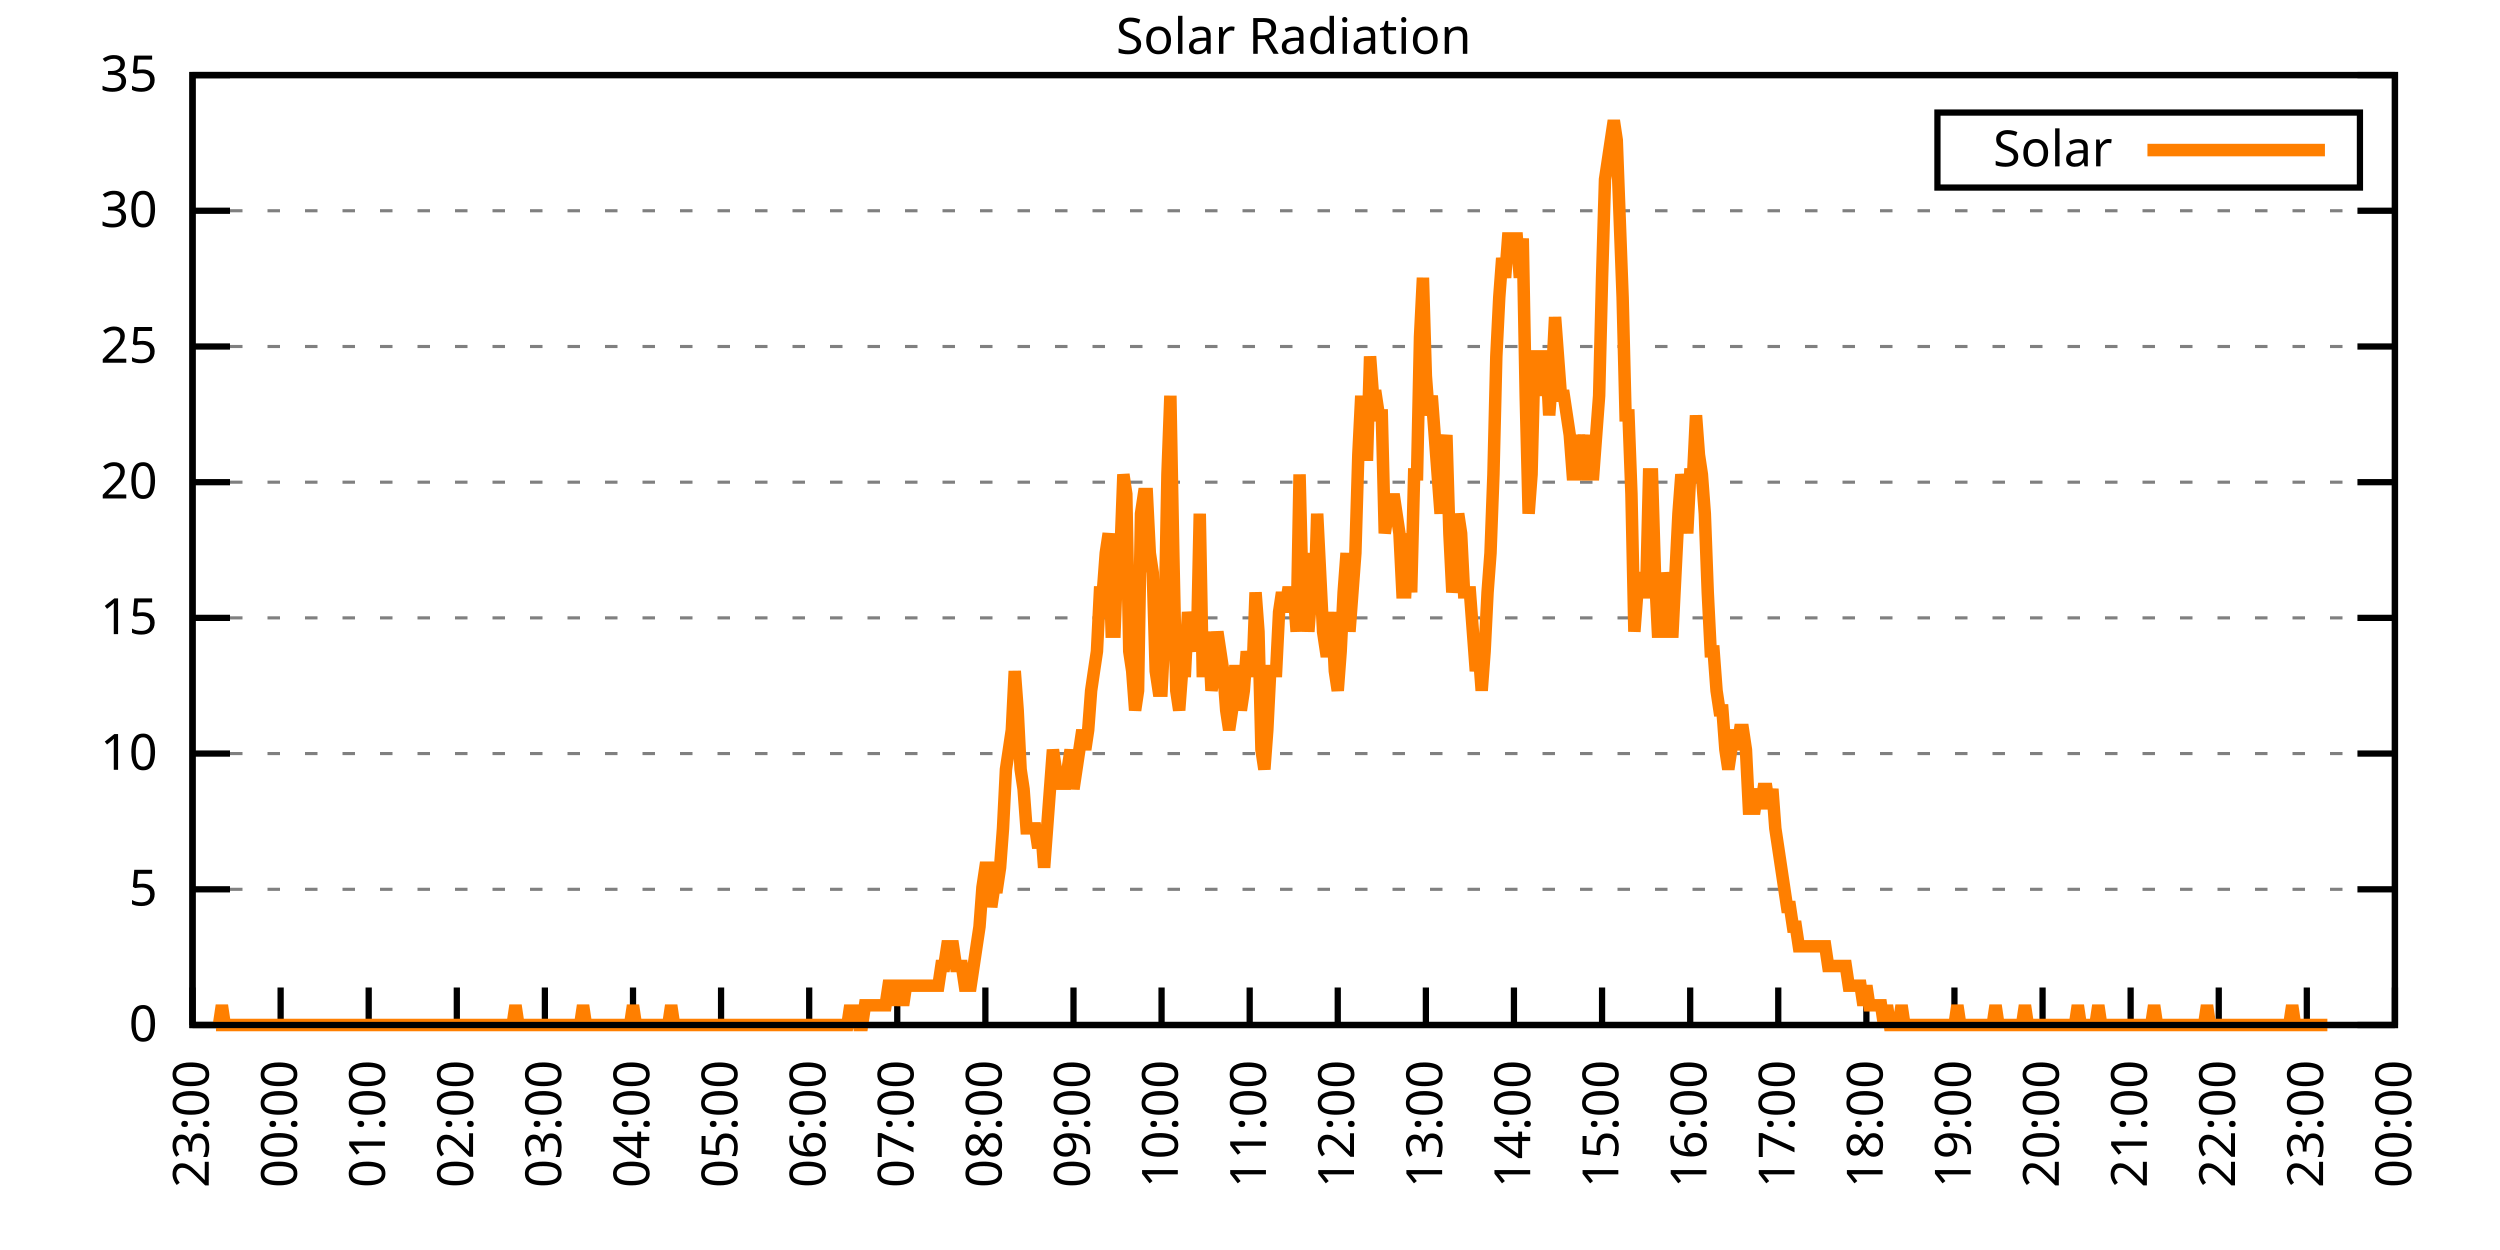
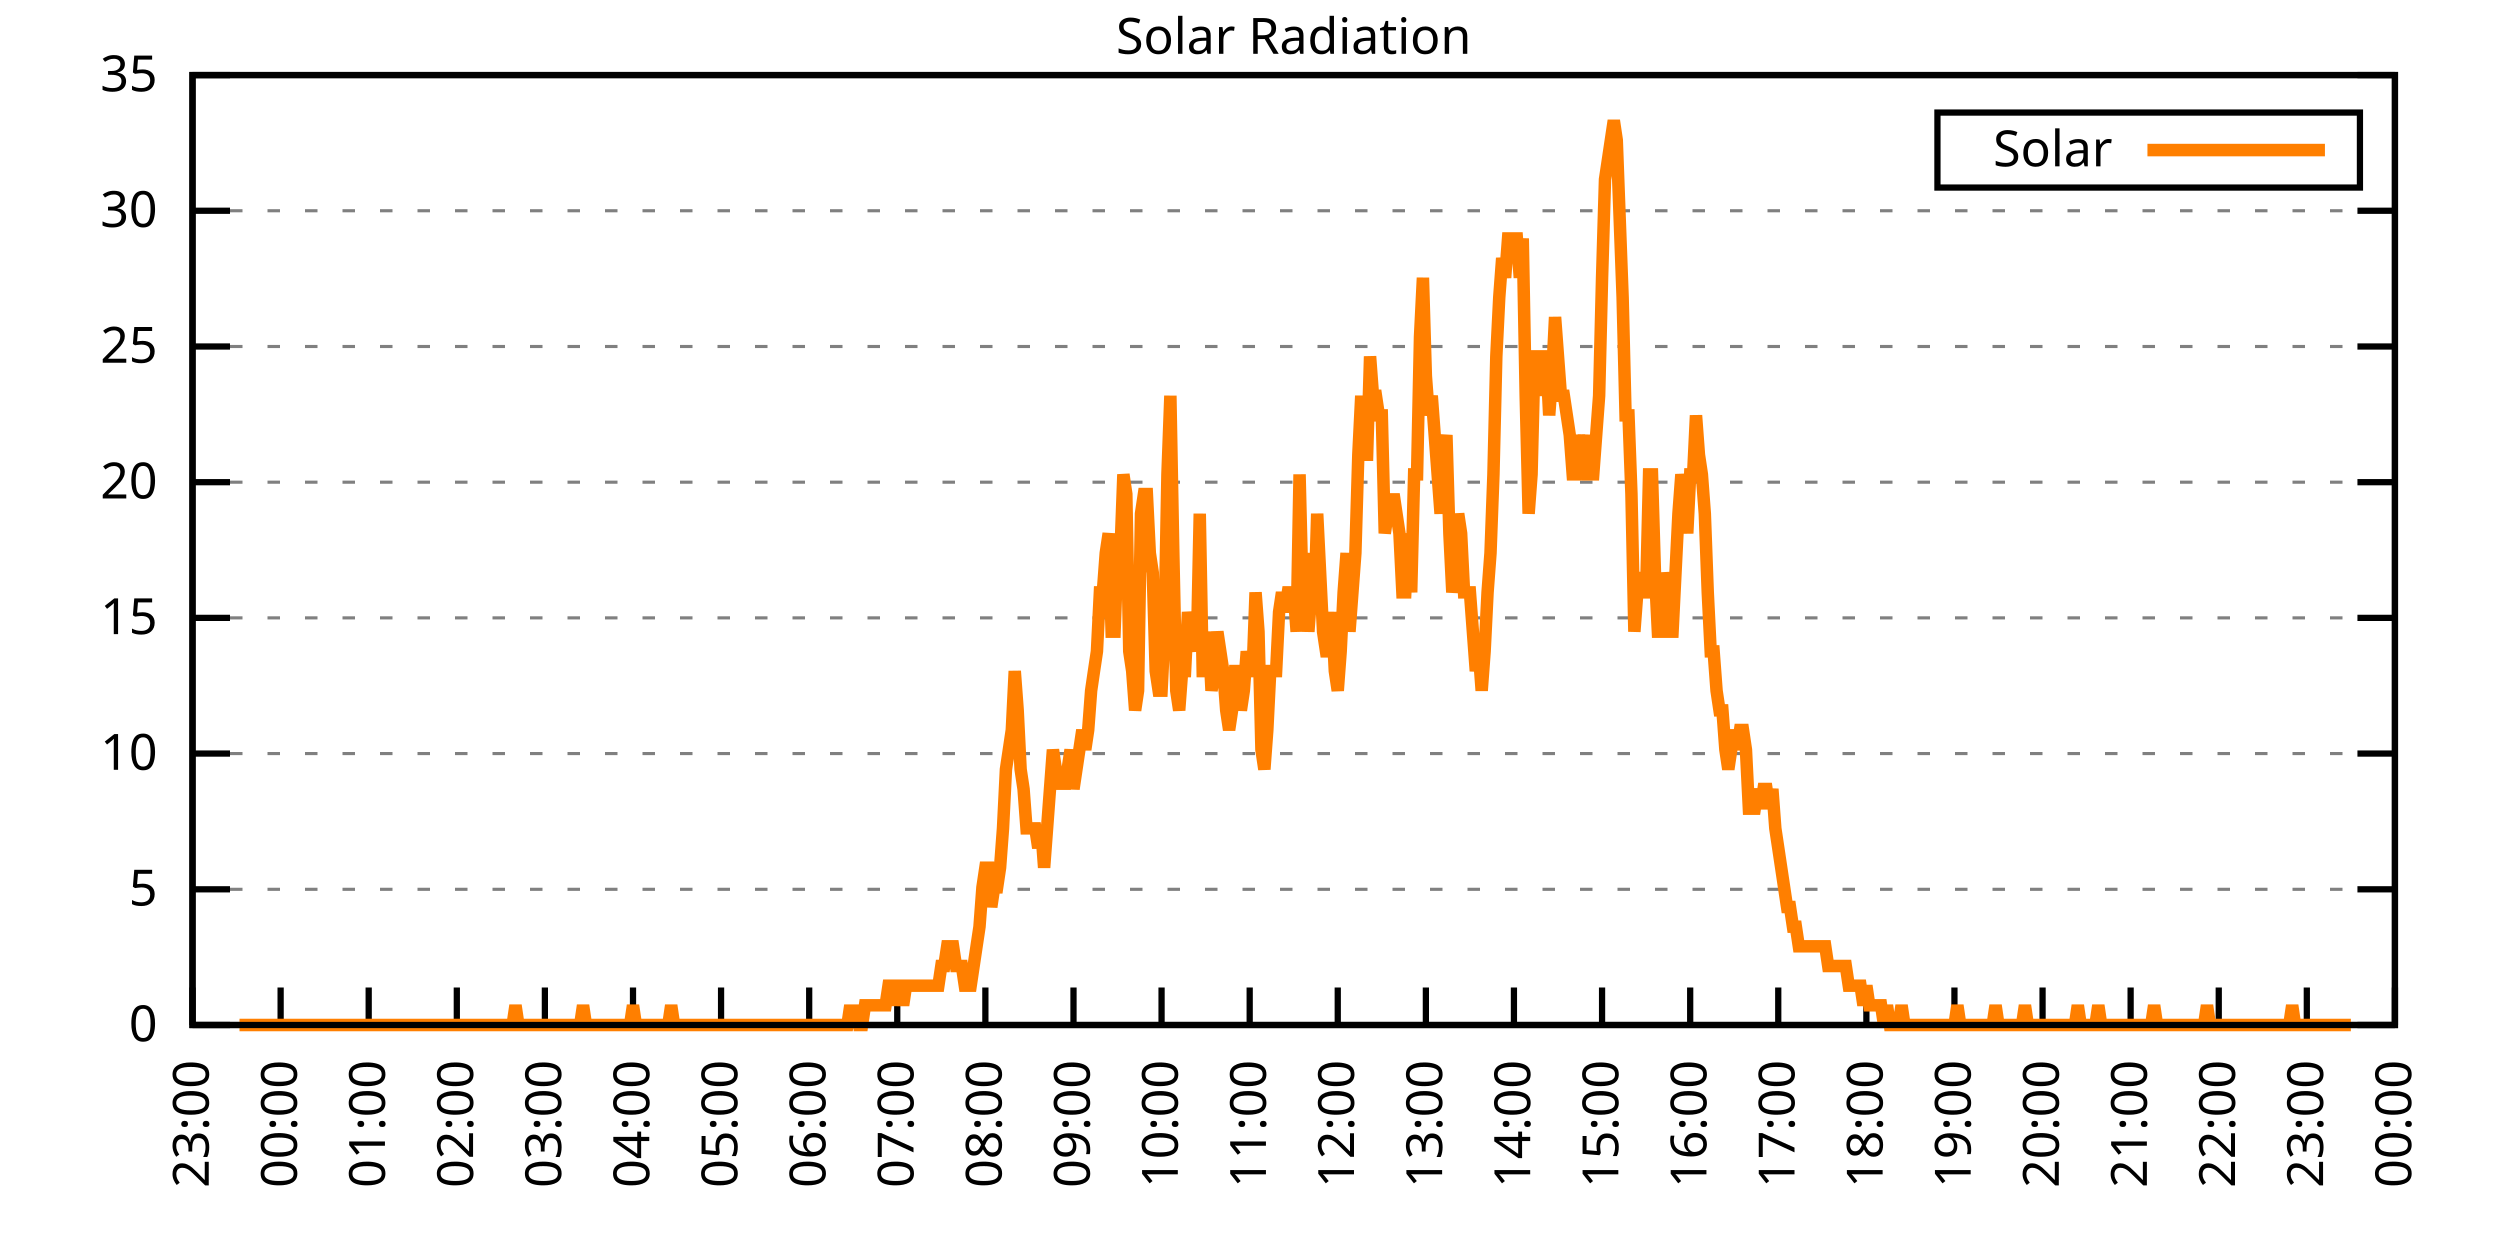
<svg xmlns="http://www.w3.org/2000/svg" xmlns:xlink="http://www.w3.org/1999/xlink" width="400" height="200" viewBox="0 0 400 200">
  <g id="gnuplot_canvas">
    <rect x="0" y="0" width="400" height="200" fill="none" />
    <defs>
      <circle id="gpDot" r="0.5" stroke-width="0.5" stroke="currentColor" />
      <path id="gpPt0" stroke-width="0.333" stroke="currentColor" d="M-1,0 h2 M0,-1 v2" />
      <path id="gpPt1" stroke-width="0.333" stroke="currentColor" d="M-1,-1 L1,1 M1,-1 L-1,1" />
      <path id="gpPt2" stroke-width="0.333" stroke="currentColor" d="M-1,0 L1,0 M0,-1 L0,1 M-1,-1 L1,1 M-1,1 L1,-1" />
      <rect id="gpPt3" stroke-width="0.333" stroke="currentColor" x="-1" y="-1" width="2" height="2" />
      <rect id="gpPt4" stroke-width="0.333" stroke="currentColor" fill="currentColor" x="-1" y="-1" width="2" height="2" />
      <circle id="gpPt5" stroke-width="0.333" stroke="currentColor" cx="0" cy="0" r="1" />
      <use xlink:href="#gpPt5" id="gpPt6" fill="currentColor" stroke="none" />
      <path id="gpPt7" stroke-width="0.333" stroke="currentColor" d="M0,-1.33 L-1.33,0.67 L1.33,0.67 z" />
      <use xlink:href="#gpPt7" id="gpPt8" fill="currentColor" stroke="none" />
      <use xlink:href="#gpPt7" id="gpPt9" stroke="currentColor" transform="rotate(180)" />
      <use xlink:href="#gpPt9" id="gpPt10" fill="currentColor" stroke="none" />
      <use xlink:href="#gpPt3" id="gpPt11" stroke="currentColor" transform="rotate(45)" />
      <use xlink:href="#gpPt11" id="gpPt12" fill="currentColor" stroke="none" />
      <path id="gpPt13" stroke-width="0.333" stroke="currentColor" d="M0,1.330 L1.265,0.411 L0.782,-1.067 L-0.782,-1.076 L-1.265,0.411 z" />
      <use xlink:href="#gpPt13" id="gpPt14" fill="currentColor" stroke="none" />
      <filter id="textbox" filterUnits="objectBoundingBox" x="0" y="0" height="1" width="1">
        <feFlood flood-color="white" flood-opacity="1" result="bgnd" />
        <feComposite in="SourceGraphic" in2="bgnd" operator="atop" />
      </filter>
      <filter id="greybox" filterUnits="objectBoundingBox" x="0" y="0" height="1" width="1">
        <feFlood flood-color="lightgrey" flood-opacity="1" result="grey" />
        <feComposite in="SourceGraphic" in2="grey" operator="atop" />
      </filter>
    </defs>
    <g fill="none" color="white" stroke="currentColor" stroke-width="1.00" stroke-linecap="butt" stroke-linejoin="miter">
</g>
    <g fill="none" color="black" stroke="currentColor" stroke-width="1.00" stroke-linecap="butt" stroke-linejoin="miter">
      <g stroke="none" shape-rendering="crispEdges">
        <polygon fill="rgb(255, 255, 255)" points="30.80,164.00 383.18,164.00 383.18,12.02 30.80,12.02 " />
      </g>
    </g>
    <g fill="none" color="black" stroke="currentColor" stroke-width="1.00" stroke-linecap="butt" stroke-linejoin="miter">
</g>
    <g fill="none" color="black" stroke="black" stroke-width="0.50" stroke-linecap="butt" stroke-linejoin="miter">
</g>
    <g fill="none" color="gray" stroke="currentColor" stroke-width="0.50" stroke-linecap="butt" stroke-linejoin="miter">
      <path stroke="gray" stroke-dasharray="2,4" class="gridline" d="M30.80,164.00 L383.19,164.00  " />
    </g>
    <g fill="none" color="gray" stroke="gray" stroke-width="1.00" stroke-linecap="butt" stroke-linejoin="miter">
</g>
    <g fill="none" color="black" stroke="currentColor" stroke-width="1.00" stroke-linecap="butt" stroke-linejoin="miter">
      <path stroke="black" d="M30.80,164.00 L36.80,164.00 M383.19,164.00 L377.19,164.00  " />
      <g transform="translate(25.20,166.60)" stroke="none" fill="black" font-family="Sans" font-size="8.00" text-anchor="end">
        <text>
          <tspan font-family="Sans"> 0</tspan>
        </text>
      </g>
    </g>
    <g fill="none" color="black" stroke="currentColor" stroke-width="1.00" stroke-linecap="butt" stroke-linejoin="miter">
</g>
    <g fill="none" color="black" stroke="black" stroke-width="0.50" stroke-linecap="butt" stroke-linejoin="miter">
</g>
    <g fill="none" color="gray" stroke="currentColor" stroke-width="0.50" stroke-linecap="butt" stroke-linejoin="miter">
      <path stroke="gray" stroke-dasharray="2,4" class="gridline" d="M30.80,142.29 L383.19,142.29  " />
    </g>
    <g fill="none" color="gray" stroke="gray" stroke-width="1.00" stroke-linecap="butt" stroke-linejoin="miter">
</g>
    <g fill="none" color="black" stroke="currentColor" stroke-width="1.00" stroke-linecap="butt" stroke-linejoin="miter">
      <path stroke="black" d="M30.80,142.29 L36.80,142.29 M383.19,142.29 L377.19,142.29  " />
      <g transform="translate(25.20,144.89)" stroke="none" fill="black" font-family="Sans" font-size="8.00" text-anchor="end">
        <text>
          <tspan font-family="Sans"> 5</tspan>
        </text>
      </g>
    </g>
    <g fill="none" color="black" stroke="currentColor" stroke-width="1.00" stroke-linecap="butt" stroke-linejoin="miter">
</g>
    <g fill="none" color="black" stroke="black" stroke-width="0.50" stroke-linecap="butt" stroke-linejoin="miter">
</g>
    <g fill="none" color="gray" stroke="currentColor" stroke-width="0.50" stroke-linecap="butt" stroke-linejoin="miter">
      <path stroke="gray" stroke-dasharray="2,4" class="gridline" d="M30.80,120.57 L383.19,120.57  " />
    </g>
    <g fill="none" color="gray" stroke="gray" stroke-width="1.00" stroke-linecap="butt" stroke-linejoin="miter">
</g>
    <g fill="none" color="black" stroke="currentColor" stroke-width="1.00" stroke-linecap="butt" stroke-linejoin="miter">
      <path stroke="black" d="M30.80,120.57 L36.80,120.57 M383.19,120.57 L377.19,120.57  " />
      <g transform="translate(25.20,123.17)" stroke="none" fill="black" font-family="Sans" font-size="8.00" text-anchor="end">
        <text>
          <tspan font-family="Sans"> 10</tspan>
        </text>
      </g>
    </g>
    <g fill="none" color="black" stroke="currentColor" stroke-width="1.00" stroke-linecap="butt" stroke-linejoin="miter">
</g>
    <g fill="none" color="black" stroke="black" stroke-width="0.50" stroke-linecap="butt" stroke-linejoin="miter">
</g>
    <g fill="none" color="gray" stroke="currentColor" stroke-width="0.50" stroke-linecap="butt" stroke-linejoin="miter">
      <path stroke="gray" stroke-dasharray="2,4" class="gridline" d="M30.80,98.86 L383.19,98.86  " />
    </g>
    <g fill="none" color="gray" stroke="gray" stroke-width="1.00" stroke-linecap="butt" stroke-linejoin="miter">
</g>
    <g fill="none" color="black" stroke="currentColor" stroke-width="1.00" stroke-linecap="butt" stroke-linejoin="miter">
      <path stroke="black" d="M30.80,98.86 L36.80,98.86 M383.19,98.86 L377.19,98.86  " />
      <g transform="translate(25.20,101.46)" stroke="none" fill="black" font-family="Sans" font-size="8.00" text-anchor="end">
        <text>
          <tspan font-family="Sans"> 15</tspan>
        </text>
      </g>
    </g>
    <g fill="none" color="black" stroke="currentColor" stroke-width="1.00" stroke-linecap="butt" stroke-linejoin="miter">
</g>
    <g fill="none" color="black" stroke="black" stroke-width="0.50" stroke-linecap="butt" stroke-linejoin="miter">
</g>
    <g fill="none" color="gray" stroke="currentColor" stroke-width="0.50" stroke-linecap="butt" stroke-linejoin="miter">
      <path stroke="gray" stroke-dasharray="2,4" class="gridline" d="M30.80,77.15 L383.19,77.15  " />
    </g>
    <g fill="none" color="gray" stroke="gray" stroke-width="1.00" stroke-linecap="butt" stroke-linejoin="miter">
</g>
    <g fill="none" color="black" stroke="currentColor" stroke-width="1.00" stroke-linecap="butt" stroke-linejoin="miter">
      <path stroke="black" d="M30.80,77.15 L36.80,77.15 M383.19,77.15 L377.19,77.15  " />
      <g transform="translate(25.20,79.75)" stroke="none" fill="black" font-family="Sans" font-size="8.00" text-anchor="end">
        <text>
          <tspan font-family="Sans"> 20</tspan>
        </text>
      </g>
    </g>
    <g fill="none" color="black" stroke="currentColor" stroke-width="1.00" stroke-linecap="butt" stroke-linejoin="miter">
</g>
    <g fill="none" color="black" stroke="black" stroke-width="0.50" stroke-linecap="butt" stroke-linejoin="miter">
</g>
    <g fill="none" color="gray" stroke="currentColor" stroke-width="0.50" stroke-linecap="butt" stroke-linejoin="miter">
      <path stroke="gray" stroke-dasharray="2,4" class="gridline" d="M30.80,55.44 L383.19,55.44  " />
    </g>
    <g fill="none" color="gray" stroke="gray" stroke-width="1.00" stroke-linecap="butt" stroke-linejoin="miter">
</g>
    <g fill="none" color="black" stroke="currentColor" stroke-width="1.00" stroke-linecap="butt" stroke-linejoin="miter">
      <path stroke="black" d="M30.80,55.44 L36.80,55.44 M383.19,55.44 L377.19,55.44  " />
      <g transform="translate(25.20,58.04)" stroke="none" fill="black" font-family="Sans" font-size="8.00" text-anchor="end">
        <text>
          <tspan font-family="Sans"> 25</tspan>
        </text>
      </g>
    </g>
    <g fill="none" color="black" stroke="currentColor" stroke-width="1.00" stroke-linecap="butt" stroke-linejoin="miter">
</g>
    <g fill="none" color="black" stroke="black" stroke-width="0.50" stroke-linecap="butt" stroke-linejoin="miter">
</g>
    <g fill="none" color="gray" stroke="currentColor" stroke-width="0.50" stroke-linecap="butt" stroke-linejoin="miter">
      <path stroke="gray" stroke-dasharray="2,4" class="gridline" d="M30.80,33.72 L383.19,33.72  " />
    </g>
    <g fill="none" color="gray" stroke="gray" stroke-width="1.00" stroke-linecap="butt" stroke-linejoin="miter">
</g>
    <g fill="none" color="black" stroke="currentColor" stroke-width="1.00" stroke-linecap="butt" stroke-linejoin="miter">
      <path stroke="black" d="M30.80,33.72 L36.80,33.72 M383.19,33.72 L377.19,33.72  " />
      <g transform="translate(25.20,36.32)" stroke="none" fill="black" font-family="Sans" font-size="8.00" text-anchor="end">
        <text>
          <tspan font-family="Sans"> 30</tspan>
        </text>
      </g>
    </g>
    <g fill="none" color="black" stroke="currentColor" stroke-width="1.00" stroke-linecap="butt" stroke-linejoin="miter">
</g>
    <g fill="none" color="black" stroke="black" stroke-width="0.50" stroke-linecap="butt" stroke-linejoin="miter">
</g>
    <g fill="none" color="gray" stroke="currentColor" stroke-width="0.50" stroke-linecap="butt" stroke-linejoin="miter">
      <path stroke="gray" stroke-dasharray="2,4" class="gridline" d="M30.80,12.01 L383.19,12.01  " />
    </g>
    <g fill="none" color="gray" stroke="gray" stroke-width="1.00" stroke-linecap="butt" stroke-linejoin="miter">
</g>
    <g fill="none" color="black" stroke="currentColor" stroke-width="1.00" stroke-linecap="butt" stroke-linejoin="miter">
      <path stroke="black" d="M30.80,12.01 L36.80,12.01 M383.19,12.01 L377.19,12.01  " />
      <g transform="translate(25.20,14.61)" stroke="none" fill="black" font-family="Sans" font-size="8.00" text-anchor="end">
        <text>
          <tspan font-family="Sans"> 35</tspan>
        </text>
      </g>
    </g>
    <g fill="none" color="black" stroke="currentColor" stroke-width="1.00" stroke-linecap="butt" stroke-linejoin="miter">
      <path stroke="black" d="M30.80,164.00 L30.80,158.00  " />
      <g transform="translate(33.40,169.60) rotate(270.00)" stroke="none" fill="black" font-family="Sans" font-size="8.00" text-anchor="end">
        <text>
          <tspan font-family="Sans">23:00</tspan>
        </text>
      </g>
    </g>
    <g fill="none" color="black" stroke="currentColor" stroke-width="1.00" stroke-linecap="butt" stroke-linejoin="miter">
      <path stroke="black" d="M44.90,164.00 L44.90,158.00  " />
      <g transform="translate(47.50,169.60) rotate(270.00)" stroke="none" fill="black" font-family="Sans" font-size="8.00" text-anchor="end">
        <text>
          <tspan font-family="Sans">00:00</tspan>
        </text>
      </g>
    </g>
    <g fill="none" color="black" stroke="currentColor" stroke-width="1.00" stroke-linecap="butt" stroke-linejoin="miter">
      <path stroke="black" d="M58.99,164.00 L58.99,158.00  " />
      <g transform="translate(61.59,169.60) rotate(270.00)" stroke="none" fill="black" font-family="Sans" font-size="8.00" text-anchor="end">
        <text>
          <tspan font-family="Sans">01:00</tspan>
        </text>
      </g>
    </g>
    <g fill="none" color="black" stroke="currentColor" stroke-width="1.00" stroke-linecap="butt" stroke-linejoin="miter">
      <path stroke="black" d="M73.09,164.00 L73.09,158.00  " />
      <g transform="translate(75.69,169.60) rotate(270.00)" stroke="none" fill="black" font-family="Sans" font-size="8.00" text-anchor="end">
        <text>
          <tspan font-family="Sans">02:00</tspan>
        </text>
      </g>
    </g>
    <g fill="none" color="black" stroke="currentColor" stroke-width="1.00" stroke-linecap="butt" stroke-linejoin="miter">
      <path stroke="black" d="M87.18,164.00 L87.18,158.00  " />
      <g transform="translate(89.78,169.60) rotate(270.00)" stroke="none" fill="black" font-family="Sans" font-size="8.00" text-anchor="end">
        <text>
          <tspan font-family="Sans">03:00</tspan>
        </text>
      </g>
    </g>
    <g fill="none" color="black" stroke="currentColor" stroke-width="1.00" stroke-linecap="butt" stroke-linejoin="miter">
      <path stroke="black" d="M101.28,164.00 L101.28,158.00  " />
      <g transform="translate(103.88,169.60) rotate(270.00)" stroke="none" fill="black" font-family="Sans" font-size="8.00" text-anchor="end">
        <text>
          <tspan font-family="Sans">04:00</tspan>
        </text>
      </g>
    </g>
    <g fill="none" color="black" stroke="currentColor" stroke-width="1.00" stroke-linecap="butt" stroke-linejoin="miter">
      <path stroke="black" d="M115.37,164.00 L115.37,158.00  " />
      <g transform="translate(117.97,169.60) rotate(270.00)" stroke="none" fill="black" font-family="Sans" font-size="8.00" text-anchor="end">
        <text>
          <tspan font-family="Sans">05:00</tspan>
        </text>
      </g>
    </g>
    <g fill="none" color="black" stroke="currentColor" stroke-width="1.00" stroke-linecap="butt" stroke-linejoin="miter">
      <path stroke="black" d="M129.47,164.00 L129.47,158.00  " />
      <g transform="translate(132.07,169.60) rotate(270.00)" stroke="none" fill="black" font-family="Sans" font-size="8.00" text-anchor="end">
        <text>
          <tspan font-family="Sans">06:00</tspan>
        </text>
      </g>
    </g>
    <g fill="none" color="black" stroke="currentColor" stroke-width="1.00" stroke-linecap="butt" stroke-linejoin="miter">
      <path stroke="black" d="M143.56,164.00 L143.56,158.00  " />
      <g transform="translate(146.16,169.60) rotate(270.00)" stroke="none" fill="black" font-family="Sans" font-size="8.00" text-anchor="end">
        <text>
          <tspan font-family="Sans">07:00</tspan>
        </text>
      </g>
    </g>
    <g fill="none" color="black" stroke="currentColor" stroke-width="1.00" stroke-linecap="butt" stroke-linejoin="miter">
      <path stroke="black" d="M157.66,164.00 L157.66,158.00  " />
      <g transform="translate(160.26,169.60) rotate(270.00)" stroke="none" fill="black" font-family="Sans" font-size="8.00" text-anchor="end">
        <text>
          <tspan font-family="Sans">08:00</tspan>
        </text>
      </g>
    </g>
    <g fill="none" color="black" stroke="currentColor" stroke-width="1.00" stroke-linecap="butt" stroke-linejoin="miter">
      <path stroke="black" d="M171.76,164.00 L171.76,158.00  " />
      <g transform="translate(174.36,169.60) rotate(270.00)" stroke="none" fill="black" font-family="Sans" font-size="8.00" text-anchor="end">
        <text>
          <tspan font-family="Sans">09:00</tspan>
        </text>
      </g>
    </g>
    <g fill="none" color="black" stroke="currentColor" stroke-width="1.00" stroke-linecap="butt" stroke-linejoin="miter">
      <path stroke="black" d="M185.85,164.00 L185.85,158.00  " />
      <g transform="translate(188.45,169.60) rotate(270.00)" stroke="none" fill="black" font-family="Sans" font-size="8.00" text-anchor="end">
        <text>
          <tspan font-family="Sans">10:00</tspan>
        </text>
      </g>
    </g>
    <g fill="none" color="black" stroke="currentColor" stroke-width="1.00" stroke-linecap="butt" stroke-linejoin="miter">
      <path stroke="black" d="M199.95,164.00 L199.95,158.00  " />
      <g transform="translate(202.55,169.60) rotate(270.00)" stroke="none" fill="black" font-family="Sans" font-size="8.00" text-anchor="end">
        <text>
          <tspan font-family="Sans">11:00</tspan>
        </text>
      </g>
    </g>
    <g fill="none" color="black" stroke="currentColor" stroke-width="1.00" stroke-linecap="butt" stroke-linejoin="miter">
      <path stroke="black" d="M214.04,164.00 L214.04,158.00  " />
      <g transform="translate(216.64,169.60) rotate(270.00)" stroke="none" fill="black" font-family="Sans" font-size="8.00" text-anchor="end">
        <text>
          <tspan font-family="Sans">12:00</tspan>
        </text>
      </g>
    </g>
    <g fill="none" color="black" stroke="currentColor" stroke-width="1.00" stroke-linecap="butt" stroke-linejoin="miter">
      <path stroke="black" d="M228.14,164.00 L228.14,158.00  " />
      <g transform="translate(230.74,169.60) rotate(270.00)" stroke="none" fill="black" font-family="Sans" font-size="8.00" text-anchor="end">
        <text>
          <tspan font-family="Sans">13:00</tspan>
        </text>
      </g>
    </g>
    <g fill="none" color="black" stroke="currentColor" stroke-width="1.00" stroke-linecap="butt" stroke-linejoin="miter">
      <path stroke="black" d="M242.23,164.00 L242.23,158.00  " />
      <g transform="translate(244.83,169.60) rotate(270.00)" stroke="none" fill="black" font-family="Sans" font-size="8.00" text-anchor="end">
        <text>
          <tspan font-family="Sans">14:00</tspan>
        </text>
      </g>
    </g>
    <g fill="none" color="black" stroke="currentColor" stroke-width="1.00" stroke-linecap="butt" stroke-linejoin="miter">
      <path stroke="black" d="M256.33,164.00 L256.33,158.00  " />
      <g transform="translate(258.93,169.60) rotate(270.00)" stroke="none" fill="black" font-family="Sans" font-size="8.00" text-anchor="end">
        <text>
          <tspan font-family="Sans">15:00</tspan>
        </text>
      </g>
    </g>
    <g fill="none" color="black" stroke="currentColor" stroke-width="1.00" stroke-linecap="butt" stroke-linejoin="miter">
      <path stroke="black" d="M270.43,164.00 L270.43,158.00  " />
      <g transform="translate(273.03,169.60) rotate(270.00)" stroke="none" fill="black" font-family="Sans" font-size="8.00" text-anchor="end">
        <text>
          <tspan font-family="Sans">16:00</tspan>
        </text>
      </g>
    </g>
    <g fill="none" color="black" stroke="currentColor" stroke-width="1.00" stroke-linecap="butt" stroke-linejoin="miter">
      <path stroke="black" d="M284.52,164.00 L284.52,158.00  " />
      <g transform="translate(287.12,169.60) rotate(270.00)" stroke="none" fill="black" font-family="Sans" font-size="8.00" text-anchor="end">
        <text>
          <tspan font-family="Sans">17:00</tspan>
        </text>
      </g>
    </g>
    <g fill="none" color="black" stroke="currentColor" stroke-width="1.00" stroke-linecap="butt" stroke-linejoin="miter">
      <path stroke="black" d="M298.62,164.00 L298.62,158.00  " />
      <g transform="translate(301.22,169.60) rotate(270.00)" stroke="none" fill="black" font-family="Sans" font-size="8.00" text-anchor="end">
        <text>
          <tspan font-family="Sans">18:00</tspan>
        </text>
      </g>
    </g>
    <g fill="none" color="black" stroke="currentColor" stroke-width="1.00" stroke-linecap="butt" stroke-linejoin="miter">
      <path stroke="black" d="M312.71,164.00 L312.71,158.00  " />
      <g transform="translate(315.31,169.60) rotate(270.00)" stroke="none" fill="black" font-family="Sans" font-size="8.00" text-anchor="end">
        <text>
          <tspan font-family="Sans">19:00</tspan>
        </text>
      </g>
    </g>
    <g fill="none" color="black" stroke="currentColor" stroke-width="1.00" stroke-linecap="butt" stroke-linejoin="miter">
      <path stroke="black" d="M326.81,164.00 L326.81,158.00  " />
      <g transform="translate(329.41,169.60) rotate(270.00)" stroke="none" fill="black" font-family="Sans" font-size="8.00" text-anchor="end">
        <text>
          <tspan font-family="Sans">20:00</tspan>
        </text>
      </g>
    </g>
    <g fill="none" color="black" stroke="currentColor" stroke-width="1.00" stroke-linecap="butt" stroke-linejoin="miter">
      <path stroke="black" d="M340.90,164.00 L340.90,158.00  " />
      <g transform="translate(343.50,169.60) rotate(270.00)" stroke="none" fill="black" font-family="Sans" font-size="8.00" text-anchor="end">
        <text>
          <tspan font-family="Sans">21:00</tspan>
        </text>
      </g>
    </g>
    <g fill="none" color="black" stroke="currentColor" stroke-width="1.00" stroke-linecap="butt" stroke-linejoin="miter">
      <path stroke="black" d="M355.00,164.00 L355.00,158.00  " />
      <g transform="translate(357.60,169.60) rotate(270.00)" stroke="none" fill="black" font-family="Sans" font-size="8.00" text-anchor="end">
        <text>
          <tspan font-family="Sans">22:00</tspan>
        </text>
      </g>
    </g>
    <g fill="none" color="black" stroke="currentColor" stroke-width="1.00" stroke-linecap="butt" stroke-linejoin="miter">
      <path stroke="black" d="M369.09,164.00 L369.09,158.00  " />
      <g transform="translate(371.69,169.60) rotate(270.00)" stroke="none" fill="black" font-family="Sans" font-size="8.00" text-anchor="end">
        <text>
          <tspan font-family="Sans">23:00</tspan>
        </text>
      </g>
    </g>
    <g fill="none" color="black" stroke="currentColor" stroke-width="1.00" stroke-linecap="butt" stroke-linejoin="miter">
      <path stroke="black" d="M383.19,164.00 L383.19,158.00  " />
      <g transform="translate(385.79,169.60) rotate(270.00)" stroke="none" fill="black" font-family="Sans" font-size="8.00" text-anchor="end">
        <text>
          <tspan font-family="Sans">00:00</tspan>
        </text>
      </g>
    </g>
    <g fill="none" color="black" stroke="currentColor" stroke-width="1.00" stroke-linecap="butt" stroke-linejoin="miter">
</g>
    <g fill="none" color="black" stroke="currentColor" stroke-width="1.00" stroke-linecap="butt" stroke-linejoin="miter">
      <path stroke="black" d="M30.80,12.01 L30.80,164.00 L383.19,164.00 L383.19,12.01 L30.80,12.01 Z  " />
    </g>
    <g fill="none" color="black" stroke="currentColor" stroke-width="1.00" stroke-linecap="butt" stroke-linejoin="miter">
</g>
    <g fill="none" color="black" stroke="currentColor" stroke-width="1.00" stroke-linecap="butt" stroke-linejoin="miter">
      <path stroke="black" d="M309.99,30.01 L309.99,18.01 L377.59,18.01 L377.59,30.01 L309.99,30.01 Z  " />
    </g>
    <g id="Solar_Radiation_plot_1">
      <g fill="none" color="white" stroke="black" stroke-width="2.00" stroke-linecap="butt" stroke-linejoin="miter">
</g>
      <g fill="none" color="black" stroke="currentColor" stroke-width="2.00" stroke-linecap="butt" stroke-linejoin="miter">
        <g transform="translate(337.99,26.61)" stroke="none" fill="black" font-family="Sans" font-size="8.00" text-anchor="end">
          <text>
            <tspan font-family="Sans">Solar</tspan>
          </text>
        </g>
      </g>
      <g fill="none" color="black" stroke="currentColor" stroke-width="2.00" stroke-linecap="butt" stroke-linejoin="miter">
-         <path stroke="rgb(255, 127,   0)" d="M343.59,24.01 L371.99,24.01 M34.56,164.00 L35.03,164.00 L35.50,160.85 L35.97,164.00 L36.44,164.00 L36.91,164.00   L37.38,164.00 L37.85,164.00 L38.32,164.00 L38.79,164.00 L39.26,164.00 L39.73,164.00 L40.20,164.00 L40.67,164.00   L41.14,164.00 L41.61,164.00 L42.08,164.00 L42.55,164.00 L43.02,164.00 L43.49,164.00 L43.96,164.00 L44.43,164.00   L44.90,164.00 L45.37,164.00 L45.84,164.00 L46.31,164.00 L46.78,164.00 L47.24,164.00 L47.71,164.00 L48.18,164.00   L48.65,164.00 L49.12,164.00 L49.59,164.00 L50.06,164.00 L50.53,164.00 L51.00,164.00 L51.47,164.00 L51.94,164.00   L52.41,164.00 L52.88,164.00 L53.35,164.00 L53.82,164.00 L54.29,164.00 L54.76,164.00 L55.23,164.00 L55.70,164.00   L56.17,164.00 L56.64,164.00 L57.11,164.00 L57.58,164.00 L58.05,164.00 L58.52,164.00 L58.99,164.00 L59.46,164.00   L59.93,164.00 L60.40,164.00 L60.87,164.00 L61.34,164.00 L61.81,164.00 L62.28,164.00 L62.75,164.00 L63.22,164.00   L63.69,164.00 L64.16,164.00 L64.63,164.00 L65.10,164.00 L65.57,164.00 L66.04,164.00 L66.51,164.00 L66.98,164.00   L67.45,164.00 L67.92,164.00 L68.39,164.00 L68.86,164.00 L69.33,164.00 L69.80,164.00 L70.27,164.00 L70.74,164.00   L71.21,164.00 L71.68,164.00 L72.15,164.00 L72.62,164.00 L73.09,164.00 L73.56,164.00 L74.03,164.00 L74.50,164.00   L74.97,164.00 L75.44,164.00 L75.91,164.00 L76.38,164.00 L76.85,164.00 L77.32,164.00 L77.79,164.00 L78.26,164.00   L78.73,164.00 L79.19,164.00 L79.66,164.00 L80.13,164.00 L80.60,164.00 L81.07,164.00 L81.54,164.00 L82.01,164.00   L82.48,160.85 L82.95,164.00 L83.42,164.00 L83.89,164.00 L84.36,164.00 L84.83,164.00 L85.30,164.00 L85.77,164.00   L86.24,164.00 L86.71,164.00 L87.18,164.00 L87.65,164.00 L88.12,164.00 L88.59,164.00 L89.06,164.00 L89.53,164.00   L90.00,164.00 L90.47,164.00 L90.94,164.00 L91.41,164.00 L91.88,164.00 L92.35,164.00 L92.82,164.00 L93.29,160.85   L93.76,164.00 L94.23,164.00 L94.70,164.00 L95.17,164.00 L95.64,164.00 L96.11,164.00 L96.58,164.00 L97.05,164.00   L97.52,164.00 L97.99,164.00 L98.46,164.00 L98.93,164.00 L99.40,164.00 L99.87,164.00 L100.34,164.00 L100.81,164.00   L101.28,160.85 L101.75,164.00 L102.22,164.00 L102.69,164.00 L103.16,164.00 L103.63,164.00 L104.10,164.00 L104.57,164.00   L105.04,164.00 L105.51,164.00 L105.98,164.00 L106.45,164.00 L106.92,164.00 L107.39,160.85 L107.86,164.00 L108.33,164.00   L108.80,164.00 L109.27,164.00 L109.74,164.00 L110.21,164.00 L110.68,164.00 L111.14,164.00 L111.61,164.00 L112.08,164.00   L112.55,164.00 L113.02,164.00 L113.49,164.00 L113.96,164.00 L114.43,164.00 L114.90,164.00 L115.37,164.00 L115.84,164.00   L116.31,164.00 L116.78,164.00 L117.25,164.00 L117.72,164.00 L118.19,164.00 L118.66,164.00 L119.13,164.00 L119.60,164.00   L120.07,164.00 L120.54,164.00 L121.01,164.00 L121.48,164.00 L121.95,164.00 L122.42,164.00 L122.89,164.00 L123.36,164.00   L123.83,164.00 L124.30,164.00 L124.77,164.00 L125.24,164.00 L125.71,164.00 L126.18,164.00 L126.65,164.00 L127.12,164.00   L127.59,164.00 L128.06,164.00 L128.53,164.00 L129.00,164.00 L129.47,164.00 L129.94,164.00 L130.41,164.00 L130.88,164.00   L131.35,164.00 L131.82,164.00 L132.29,164.00 L132.76,164.00 L133.23,164.00 L133.70,164.00 L134.17,164.00 L134.64,164.00   L135.11,164.00 L135.58,164.00 L136.05,160.85 L136.52,164.00 L136.99,160.85 L137.46,164.00 L137.93,164.00 L138.40,160.85   L138.87,160.85 L139.34,160.85 L139.81,160.85 L140.28,160.85 L140.75,160.85 L141.22,160.85 L141.69,160.85 L142.16,157.71   L142.63,157.71 L143.09,160.85 L143.56,157.71 L144.03,157.71 L144.50,160.85 L144.97,157.71 L145.44,157.71 L145.91,157.71   L146.38,157.71 L146.85,157.71 L147.32,157.71 L147.79,157.71 L148.26,157.71 L148.73,157.71 L149.20,157.71 L149.67,157.71   L150.14,157.71 L150.61,154.56 L151.08,154.56 L151.55,151.41 L152.02,151.41 L152.49,151.41 L152.96,154.56 L153.43,154.56   L153.90,154.56 L154.37,157.71 L154.84,157.71 L155.31,157.71 L155.78,154.56 L156.25,151.41 L156.72,148.27 L157.19,141.98   L157.66,138.83 L158.13,138.83 L158.60,145.12 L159.07,141.98 L159.54,141.98 L160.01,138.83 L160.48,132.54 L160.95,123.10   L161.42,119.95 L161.89,116.80 L162.36,107.37 L162.83,113.66 L163.30,123.10 L163.77,126.24 L164.24,132.54 L164.71,132.54   L165.18,132.54 L165.65,132.54 L166.12,135.68 L166.59,132.54 L167.06,138.83 L167.53,132.54 L168.00,126.24 L168.47,119.95   L168.94,123.10 L169.41,126.24 L169.88,123.10 L170.35,126.24 L170.82,123.10 L171.29,119.95 L171.76,126.24 L172.23,123.10   L172.70,119.95 L173.17,116.80 L173.64,119.95 L174.11,116.80 L174.58,110.51 L175.04,107.37 L175.51,104.22 L175.98,94.78   L176.45,94.78 L176.92,88.49 L177.39,85.34 L177.86,101.07 L178.33,101.07 L178.80,88.49 L179.27,88.49 L179.74,75.90   L180.21,79.05 L180.68,104.22 L181.15,107.37 L181.62,113.66 L182.09,110.51 L182.56,82.19 L183.03,79.05 L183.50,79.05   L183.97,88.49 L184.44,91.63 L184.91,107.37 L185.38,110.51 L185.85,110.51 L186.32,101.07 L186.79,75.90 L187.26,63.32   L187.73,88.49 L188.20,110.51 L188.67,113.66 L189.14,107.37 L189.61,107.37 L190.08,97.93 L190.55,101.07 L191.02,101.07   L191.49,104.22 L191.96,82.19 L192.43,107.37 L192.90,107.37 L193.37,101.07 L193.84,110.51 L194.31,107.37 L194.78,101.07   L195.25,104.22 L195.72,107.37 L196.19,113.66 L196.66,116.80 L197.13,113.66 L197.60,107.37 L198.07,107.37 L198.54,113.66   L199.01,110.51 L199.48,104.22 L199.95,107.37 L200.42,107.37 L200.89,94.78 L201.36,101.07 L201.83,119.95 L202.30,123.10   L202.77,116.80 L203.24,107.37 L203.71,107.37 L204.18,107.37 L204.65,97.93 L205.12,94.78 L205.59,97.93 L206.06,94.78   L206.53,94.78 L207.00,94.78 L207.46,101.07 L207.93,75.90 L208.40,94.78 L208.87,88.49 L209.34,101.07 L209.81,94.78   L210.28,97.93 L210.75,82.19 L211.22,91.63 L211.69,101.07 L212.16,104.22 L212.63,104.22 L213.10,97.93 L213.57,107.37   L214.04,110.51 L214.51,104.22 L214.98,94.78 L215.45,88.49 L215.92,101.07 L216.39,94.78 L216.86,88.49 L217.33,72.76   L217.80,63.32 L218.27,72.76 L218.74,72.76 L219.21,57.02 L219.68,63.32 L220.15,63.32 L220.62,66.46 L221.09,66.46   L221.56,85.34 L222.03,82.19 L222.50,82.19 L222.97,79.05 L223.44,82.19 L223.91,85.34 L224.38,94.78 L224.85,94.78   L225.32,85.34 L225.79,94.78 L226.26,75.90 L226.73,75.90 L227.20,53.88 L227.67,44.44 L228.14,60.17 L228.61,66.46   L229.08,63.32 L229.55,69.61 L230.02,75.90 L230.49,82.19 L230.96,72.76 L231.43,69.61 L231.90,85.34 L232.37,94.78   L232.84,91.63 L233.31,82.19 L233.78,85.34 L234.25,94.78 L234.72,94.78 L235.19,94.78 L235.66,101.07 L236.13,107.37   L236.60,104.22 L237.07,110.51 L237.54,104.22 L238.01,94.78 L238.48,88.49 L238.95,75.90 L239.41,57.02 L239.88,47.58   L240.35,41.29 L240.82,44.44 L241.29,38.15 L241.76,38.15 L242.23,38.15 L242.70,38.15 L243.17,44.44 L243.64,38.15   L244.11,63.32 L244.58,82.19 L245.05,75.90 L245.52,57.02 L245.99,57.02 L246.46,63.32 L246.93,57.02 L247.40,57.02   L247.87,66.46 L248.34,60.17 L248.81,50.73 L249.28,57.02 L249.75,63.32 L250.22,63.32 L250.69,66.46 L251.16,69.61   L251.63,75.90 L252.10,75.90 L252.57,69.61 L253.04,72.76 L253.51,69.61 L253.98,75.90 L254.45,75.90 L254.92,75.90   L255.39,69.61 L255.86,63.32 L256.33,44.44 L256.80,28.71 L257.27,25.56 L257.74,22.41 L258.21,19.27 L258.68,22.41   L259.15,35.00 L259.62,47.58 L260.09,66.46 L260.56,66.46 L261.03,79.05 L261.50,101.07 L261.97,94.78 L262.44,91.63   L262.91,94.78 L263.38,94.78 L263.85,75.90 L264.32,75.90 L264.79,91.63 L265.26,101.07 L265.73,101.07 L266.20,91.63   L266.67,94.78 L267.14,101.07 L267.61,101.07 L268.08,91.63 L268.55,82.19 L269.02,75.90 L269.49,79.05 L269.96,85.34   L270.43,75.90 L270.90,75.90 L271.36,66.46 L271.83,72.76 L272.30,75.90 L272.77,82.19 L273.24,94.78 L273.71,104.22   L274.18,104.22 L274.65,110.51 L275.12,113.66 L275.59,113.66 L276.06,119.95 L276.53,123.10 L277.00,119.95 L277.47,116.80   L277.94,119.95 L278.41,116.80 L278.88,116.80 L279.35,119.95 L279.82,129.39 L280.29,129.39 L280.76,129.39 L281.23,126.24   L281.70,129.39 L282.17,126.24 L282.64,126.24 L283.11,129.39 L283.58,126.24 L284.05,132.54 L284.52,135.68 L284.99,138.83   L285.46,141.98 L285.93,145.12 L286.40,145.12 L286.87,148.27 L287.34,148.27 L287.81,151.41 L288.28,151.41 L288.75,151.41   L289.22,151.41 L289.69,151.41 L290.16,151.41 L290.63,151.41 L291.10,151.41 L291.57,151.41 L292.04,151.41 L292.51,154.56   L292.98,154.56 L293.45,154.56 L293.92,154.56 L294.39,154.56 L294.86,154.56 L295.33,154.56 L295.80,157.71 L296.27,157.71   L296.74,157.71 L297.21,157.71 L297.68,157.71 L298.15,160.85 L298.62,157.71 L299.09,160.85 L299.56,160.85 L300.03,160.85   L300.50,160.85 L300.97,160.85 L301.44,164.00 L301.91,160.85 L302.38,164.00 L302.85,164.00 L303.31,164.00 L303.78,164.00   L304.25,160.85 L304.72,164.00 L305.19,164.00 L305.66,164.00 L306.13,164.00 L306.60,164.00 L307.07,164.00 L307.54,164.00   L308.01,164.00 L308.48,164.00 L308.95,164.00 L309.42,164.00 L309.89,164.00 L310.36,164.00 L310.83,164.00 L311.30,164.00   L311.77,164.00 L312.24,164.00 L312.71,164.00 L313.18,160.85 L313.65,164.00 L314.12,164.00 L314.59,164.00 L315.06,164.00   L315.53,164.00 L316.00,164.00 L316.47,164.00 L316.94,164.00 L317.41,164.00 L317.88,164.00 L318.35,164.00 L318.82,164.00   L319.29,160.85 L319.76,164.00 L320.23,164.00 L320.70,164.00 L321.17,164.00 L321.64,164.00 L322.11,164.00 L322.58,164.00   L323.05,164.00 L323.52,164.00 L323.99,160.85 L324.46,164.00 L324.93,164.00 L325.40,164.00 L325.87,164.00 L326.34,164.00   L326.81,164.00 L327.28,164.00 L327.75,164.00 L328.22,164.00 L328.69,164.00 L329.16,164.00 L329.63,164.00 L330.10,164.00   L330.57,164.00 L331.04,164.00 L331.51,164.00 L331.98,164.00 L332.45,160.85 L332.92,164.00 L333.39,164.00 L333.86,164.00   L334.33,164.00 L334.80,164.00 L335.26,164.00 L335.73,160.85 L336.20,164.00 L336.67,164.00 L337.14,164.00 L337.61,164.00   L338.08,164.00 L338.55,164.00 L339.02,164.00 L339.49,164.00 L339.96,164.00 L340.43,164.00 L340.90,164.00 L341.37,164.00   L341.84,164.00 L342.31,164.00 L342.78,164.00 L343.25,164.00 L343.72,164.00 L344.19,164.00 L344.66,160.85 L345.13,164.00   L345.60,164.00 L346.07,164.00 L346.54,164.00 L347.01,164.00 L347.48,164.00 L347.95,164.00 L348.42,164.00 L348.89,164.00   L349.36,164.00 L349.83,164.00 L350.30,164.00 L350.77,164.00 L351.24,164.00 L351.71,164.00 L352.18,164.00 L352.65,164.00   L353.12,160.85 L353.59,164.00 L354.06,164.00 L354.53,164.00 L355.00,164.00 L355.47,164.00 L355.94,164.00 L356.41,164.00   L356.88,164.00 L357.35,164.00 L357.82,164.00 L358.29,164.00 L358.76,164.00 L359.23,164.00 L359.70,164.00 L360.17,164.00   L360.64,164.00 L361.11,164.00 L361.58,164.00 L362.05,164.00 L362.52,164.00 L362.99,164.00 L363.46,164.00 L363.93,164.00   L364.40,164.00 L364.87,164.00 L365.34,164.00 L365.81,164.00 L366.28,164.00 L366.75,160.85 L367.21,164.00 L367.68,164.00   L368.15,164.00 L368.62,164.00 L369.09,164.00 L369.56,164.00 L370.03,164.00 L370.50,164.00 L370.97,164.00 L371.44,164.00   L371.91,164.00 L372.38,164.00  " />
+         <path stroke="rgb(255, 127,   0)" d="M343.59,24.01 L371.99,24.01 M38.32,164.00 L38.79,164.00 L39.26,164.00 L39.73,164.00 L40.20,164.00 L40.67,164.00   L41.14,164.00 L41.61,164.00 L42.08,164.00 L42.55,164.00 L43.02,164.00 L43.49,164.00 L43.96,164.00 L44.43,164.00   L44.90,164.00 L45.37,164.00 L45.84,164.00 L46.31,164.00 L46.78,164.00 L47.24,164.00 L47.71,164.00 L48.18,164.00   L48.65,164.00 L49.12,164.00 L49.59,164.00 L50.06,164.00 L50.53,164.00 L51.00,164.00 L51.47,164.00 L51.94,164.00   L52.41,164.00 L52.88,164.00 L53.35,164.00 L53.82,164.00 L54.29,164.00 L54.76,164.00 L55.23,164.00 L55.70,164.00   L56.17,164.00 L56.64,164.00 L57.11,164.00 L57.58,164.00 L58.05,164.00 L58.52,164.00 L58.99,164.00 L59.46,164.00   L59.93,164.00 L60.40,164.00 L60.87,164.00 L61.34,164.00 L61.81,164.00 L62.28,164.00 L62.75,164.00 L63.22,164.00   L63.69,164.00 L64.16,164.00 L64.63,164.00 L65.10,164.00 L65.57,164.00 L66.04,164.00 L66.51,164.00 L66.98,164.00   L67.45,164.00 L67.92,164.00 L68.39,164.00 L68.86,164.00 L69.33,164.00 L69.80,164.00 L70.27,164.00 L70.74,164.00   L71.21,164.00 L71.68,164.00 L72.15,164.00 L72.62,164.00 L73.09,164.00 L73.56,164.00 L74.03,164.00 L74.50,164.00   L74.97,164.00 L75.44,164.00 L75.91,164.00 L76.38,164.00 L76.85,164.00 L77.32,164.00 L77.79,164.00 L78.26,164.00   L78.73,164.00 L79.19,164.00 L79.66,164.00 L80.13,164.00 L80.60,164.00 L81.07,164.00 L81.54,164.00 L82.01,164.00   L82.48,160.85 L82.95,164.00 L83.42,164.00 L83.89,164.00 L84.36,164.00 L84.83,164.00 L85.30,164.00 L85.77,164.00   L86.24,164.00 L86.71,164.00 L87.18,164.00 L87.65,164.00 L88.12,164.00 L88.59,164.00 L89.06,164.00 L89.53,164.00   L90.00,164.00 L90.47,164.00 L90.94,164.00 L91.41,164.00 L91.88,164.00 L92.35,164.00 L92.82,164.00 L93.29,160.85   L93.76,164.00 L94.23,164.00 L94.70,164.00 L95.17,164.00 L95.64,164.00 L96.11,164.00 L96.58,164.00 L97.05,164.00   L97.52,164.00 L97.99,164.00 L98.46,164.00 L98.93,164.00 L99.40,164.00 L99.87,164.00 L100.34,164.00 L100.81,164.00   L101.28,160.85 L101.75,164.00 L102.22,164.00 L102.69,164.00 L103.16,164.00 L103.63,164.00 L104.10,164.00 L104.57,164.00   L105.04,164.00 L105.51,164.00 L105.98,164.00 L106.45,164.00 L106.92,164.00 L107.39,160.85 L107.86,164.00 L108.33,164.00   L108.80,164.00 L109.27,164.00 L109.74,164.00 L110.21,164.00 L110.68,164.00 L111.14,164.00 L111.61,164.00 L112.08,164.00   L112.55,164.00 L113.02,164.00 L113.49,164.00 L113.96,164.00 L114.43,164.00 L114.90,164.00 L115.37,164.00 L115.84,164.00   L116.31,164.00 L116.78,164.00 L117.25,164.00 L117.72,164.00 L118.19,164.00 L118.66,164.00 L119.13,164.00 L119.60,164.00   L120.07,164.00 L120.54,164.00 L121.01,164.00 L121.48,164.00 L121.95,164.00 L122.42,164.00 L122.89,164.00 L123.36,164.00   L123.83,164.00 L124.30,164.00 L124.77,164.00 L125.24,164.00 L125.71,164.00 L126.18,164.00 L126.65,164.00 L127.12,164.00   L127.59,164.00 L128.06,164.00 L128.53,164.00 L129.00,164.00 L129.47,164.00 L129.94,164.00 L130.41,164.00 L130.88,164.00   L131.35,164.00 L131.82,164.00 L132.29,164.00 L132.76,164.00 L133.23,164.00 L133.70,164.00 L134.17,164.00 L134.64,164.00   L135.11,164.00 L135.58,164.00 L136.05,160.85 L136.52,164.00 L136.99,160.85 L137.46,164.00 L137.93,164.00 L138.40,160.85   L138.87,160.85 L139.34,160.85 L139.81,160.85 L140.28,160.85 L140.75,160.85 L141.22,160.85 L141.69,160.85 L142.16,157.71   L142.63,157.71 L143.09,160.85 L143.56,157.71 L144.03,157.71 L144.50,160.85 L144.97,157.71 L145.44,157.71 L145.91,157.71   L146.38,157.71 L146.85,157.71 L147.32,157.71 L147.79,157.71 L148.26,157.71 L148.73,157.71 L149.20,157.71 L149.67,157.71   L150.14,157.71 L150.61,154.56 L151.08,154.56 L151.55,151.41 L152.02,151.41 L152.49,151.41 L152.96,154.56 L153.43,154.56   L153.90,154.56 L154.37,157.71 L154.84,157.71 L155.31,157.71 L155.78,154.56 L156.25,151.41 L156.72,148.27 L157.19,141.98   L157.66,138.83 L158.13,138.83 L158.60,145.12 L159.07,141.98 L159.54,141.98 L160.01,138.83 L160.48,132.54 L160.95,123.10   L161.42,119.95 L161.89,116.80 L162.36,107.37 L162.83,113.66 L163.30,123.10 L163.77,126.24 L164.24,132.54 L164.71,132.54   L165.18,132.54 L165.65,132.54 L166.12,135.68 L166.59,132.54 L167.06,138.83 L167.53,132.54 L168.00,126.24 L168.47,119.95   L168.94,123.10 L169.41,126.24 L169.88,123.10 L170.35,126.24 L170.82,123.10 L171.29,119.95 L171.76,126.24 L172.23,123.10   L172.70,119.95 L173.17,116.80 L173.64,119.95 L174.11,116.80 L174.58,110.51 L175.04,107.37 L175.51,104.22 L175.98,94.78   L176.45,94.78 L176.92,88.49 L177.39,85.34 L177.86,101.07 L178.33,101.07 L178.80,88.49 L179.27,88.49 L179.74,75.90   L180.21,79.05 L180.68,104.22 L181.15,107.37 L181.62,113.66 L182.09,110.51 L182.56,82.19 L183.03,79.05 L183.50,79.05   L183.97,88.49 L184.44,91.63 L184.91,107.37 L185.38,110.51 L185.85,110.51 L186.32,101.07 L186.79,75.90 L187.26,63.32   L187.73,88.49 L188.20,110.51 L188.67,113.66 L189.14,107.37 L189.61,107.37 L190.08,97.93 L190.55,101.07 L191.02,101.07   L191.49,104.22 L191.96,82.19 L192.43,107.37 L192.90,107.37 L193.37,101.07 L193.84,110.51 L194.31,107.37 L194.78,101.07   L195.25,104.22 L195.72,107.37 L196.19,113.66 L196.66,116.80 L197.13,113.66 L197.60,107.37 L198.07,107.37 L198.54,113.66   L199.01,110.51 L199.48,104.22 L199.95,107.37 L200.42,107.37 L200.89,94.78 L201.36,101.07 L201.83,119.95 L202.30,123.10   L202.77,116.80 L203.24,107.37 L203.71,107.37 L204.18,107.37 L204.65,97.93 L205.12,94.78 L205.59,97.93 L206.06,94.78   L206.53,94.78 L207.00,94.78 L207.46,101.07 L207.93,75.90 L208.40,94.78 L208.87,88.49 L209.34,101.07 L209.81,94.78   L210.28,97.93 L210.75,82.19 L211.22,91.63 L211.69,101.07 L212.16,104.22 L212.63,104.22 L213.10,97.93 L213.57,107.37   L214.04,110.51 L214.51,104.22 L214.98,94.78 L215.45,88.49 L215.92,101.07 L216.39,94.78 L216.86,88.49 L217.33,72.76   L217.80,63.32 L218.27,72.76 L218.74,72.76 L219.21,57.02 L219.68,63.32 L220.15,63.32 L220.62,66.46 L221.09,66.46   L221.56,85.34 L222.03,82.19 L222.50,82.19 L222.97,79.05 L223.44,82.19 L223.91,85.34 L224.38,94.78 L224.85,94.78   L225.32,85.34 L225.79,94.78 L226.26,75.90 L226.73,75.90 L227.20,53.88 L227.67,44.44 L228.14,60.17 L228.61,66.46   L229.08,63.32 L229.55,69.61 L230.02,75.90 L230.49,82.19 L230.96,72.76 L231.43,69.61 L231.90,85.34 L232.37,94.78   L232.84,91.63 L233.31,82.19 L233.78,85.34 L234.25,94.78 L234.72,94.78 L235.19,94.78 L235.66,101.07 L236.13,107.37   L236.60,104.22 L237.07,110.51 L237.54,104.22 L238.01,94.78 L238.48,88.49 L238.95,75.90 L239.41,57.02 L239.88,47.58   L240.35,41.29 L240.82,44.44 L241.29,38.15 L241.76,38.15 L242.23,38.15 L242.70,38.15 L243.17,44.44 L243.64,38.15   L244.11,63.32 L244.58,82.19 L245.05,75.90 L245.52,57.02 L245.99,57.02 L246.46,63.32 L246.93,57.02 L247.40,57.02   L247.87,66.46 L248.34,60.17 L248.81,50.73 L249.28,57.02 L249.75,63.32 L250.22,63.32 L250.69,66.46 L251.16,69.61   L251.63,75.90 L252.10,75.90 L252.57,69.61 L253.04,72.76 L253.51,69.61 L253.98,75.90 L254.45,75.90 L254.92,75.90   L255.39,69.61 L255.86,63.32 L256.33,44.44 L256.80,28.71 L257.27,25.56 L257.74,22.41 L258.21,19.27 L258.68,22.41   L259.15,35.00 L259.62,47.58 L260.09,66.46 L260.56,66.46 L261.03,79.05 L261.50,101.07 L261.97,94.78 L262.44,91.63   L262.91,94.78 L263.38,94.78 L263.85,75.90 L264.32,75.90 L264.79,91.63 L265.26,101.07 L265.73,101.07 L266.20,91.63   L266.67,94.78 L267.14,101.07 L267.61,101.07 L268.08,91.63 L268.55,82.19 L269.02,75.90 L269.49,79.05 L269.96,85.34   L270.43,75.90 L270.90,75.90 L271.36,66.46 L271.83,72.76 L272.30,75.90 L272.77,82.19 L273.24,94.78 L273.71,104.22   L274.18,104.22 L274.65,110.51 L275.12,113.66 L275.59,113.66 L276.06,119.95 L276.53,123.10 L277.00,119.95 L277.47,116.80   L277.94,119.95 L278.41,116.80 L278.88,116.80 L279.35,119.95 L279.82,129.39 L280.29,129.39 L280.76,129.39 L281.23,126.24   L281.70,129.39 L282.17,126.24 L282.64,126.24 L283.11,129.39 L283.58,126.24 L284.05,132.54 L284.52,135.68 L284.99,138.83   L285.46,141.98 L285.93,145.12 L286.40,145.12 L286.87,148.27 L287.34,148.27 L287.81,151.41 L288.28,151.41 L288.75,151.41   L289.22,151.41 L289.69,151.41 L290.16,151.41 L290.63,151.41 L291.10,151.41 L291.57,151.41 L292.04,151.41 L292.51,154.56   L292.98,154.56 L293.45,154.56 L293.92,154.56 L294.39,154.56 L294.86,154.56 L295.33,154.56 L295.80,157.71 L296.27,157.71   L296.74,157.71 L297.21,157.71 L297.68,157.71 L298.15,160.85 L298.62,157.71 L299.09,160.85 L299.56,160.85 L300.03,160.85   L300.50,160.85 L300.97,160.85 L301.44,164.00 L301.91,160.85 L302.38,164.00 L302.85,164.00 L303.31,164.00 L303.78,164.00   L304.25,160.85 L304.72,164.00 L305.19,164.00 L305.66,164.00 L306.13,164.00 L306.60,164.00 L307.07,164.00 L307.54,164.00   L308.01,164.00 L308.48,164.00 L308.95,164.00 L309.42,164.00 L309.89,164.00 L310.36,164.00 L310.83,164.00 L311.30,164.00   L311.77,164.00 L312.24,164.00 L312.71,164.00 L313.18,160.85 L313.65,164.00 L314.12,164.00 L314.59,164.00 L315.06,164.00   L315.53,164.00 L316.00,164.00 L316.47,164.00 L316.94,164.00 L317.41,164.00 L317.88,164.00 L318.35,164.00 L318.82,164.00   L319.29,160.85 L319.76,164.00 L320.23,164.00 L320.70,164.00 L321.17,164.00 L321.64,164.00 L322.11,164.00 L322.58,164.00   L323.05,164.00 L323.52,164.00 L323.99,160.85 L324.46,164.00 L324.93,164.00 L325.40,164.00 L325.87,164.00 L326.34,164.00   L326.81,164.00 L327.28,164.00 L327.75,164.00 L328.22,164.00 L328.69,164.00 L329.16,164.00 L329.63,164.00 L330.10,164.00   L330.57,164.00 L331.04,164.00 L331.51,164.00 L331.98,164.00 L332.45,160.85 L332.92,164.00 L333.39,164.00 L333.86,164.00   L334.33,164.00 L334.80,164.00 L335.26,164.00 L335.73,160.85 L336.20,164.00 L336.67,164.00 L337.14,164.00 L337.61,164.00   L338.08,164.00 L338.55,164.00 L339.02,164.00 L339.49,164.00 L339.96,164.00 L340.43,164.00 L340.90,164.00 L341.37,164.00   L341.84,164.00 L342.31,164.00 L342.78,164.00 L343.25,164.00 L343.72,164.00 L344.19,164.00 L344.66,160.85 L345.13,164.00   L345.60,164.00 L346.07,164.00 L346.54,164.00 L347.01,164.00 L347.48,164.00 L347.95,164.00 L348.42,164.00 L348.89,164.00   L349.36,164.00 L349.83,164.00 L350.30,164.00 L350.77,164.00 L351.24,164.00 L351.71,164.00 L352.18,164.00 L352.65,164.00   L353.12,160.85 L353.59,164.00 L354.06,164.00 L354.53,164.00 L355.00,164.00 L355.47,164.00 L355.94,164.00 L356.41,164.00   L356.88,164.00 L357.35,164.00 L357.82,164.00 L358.29,164.00 L358.76,164.00 L359.23,164.00 L359.70,164.00 L360.17,164.00   L360.64,164.00 L361.11,164.00 L361.58,164.00 L362.05,164.00 L362.52,164.00 L362.99,164.00 L363.46,164.00 L363.93,164.00   L364.40,164.00 L364.87,164.00 L365.34,164.00 L365.81,164.00 L366.28,164.00 L366.75,160.85 L367.21,164.00 L367.68,164.00   L368.15,164.00 L368.62,164.00 L369.09,164.00 L369.56,164.00 L370.03,164.00 L370.50,164.00 L370.97,164.00 L371.44,164.00   L371.91,164.00 L372.38,164.00 L372.85,164.00 L373.32,164.00 L373.79,164.00 L374.26,164.00 L374.73,164.00 L375.20,164.00   L375.67,164.00 L376.14,164.00  " />
      </g>
    </g>
    <g fill="none" color="black" stroke="currentColor" stroke-width="2.00" stroke-linecap="butt" stroke-linejoin="miter">
</g>
    <g fill="none" color="black" stroke="black" stroke-width="1.00" stroke-linecap="butt" stroke-linejoin="miter">
</g>
    <g fill="none" color="black" stroke="currentColor" stroke-width="1.00" stroke-linecap="butt" stroke-linejoin="miter">
      <path stroke="black" d="M30.80,12.01 L30.80,164.00 L383.19,164.00 L383.19,12.01 L30.80,12.01 Z  " />
      <g transform="translate(6.80,88.01) rotate(270.00)" stroke="none" fill="black" font-family="Sans" font-size="8.00" text-anchor="middle">
        <text />
      </g>
    </g>
    <g fill="none" color="black" stroke="currentColor" stroke-width="1.00" stroke-linecap="butt" stroke-linejoin="miter">
</g>
    <g fill="none" color="black" stroke="currentColor" stroke-width="1.00" stroke-linecap="butt" stroke-linejoin="miter">
      <g transform="translate(206.99,8.61)" stroke="none" fill="black" font-family="Sans" font-size="8.00" text-anchor="middle">
        <text>
          <tspan font-family="Sans">Solar Radiation</tspan>
        </text>
      </g>
    </g>
    <g fill="none" color="black" stroke="currentColor" stroke-width="1.00" stroke-linecap="butt" stroke-linejoin="miter">
</g>
  </g>
</svg>
